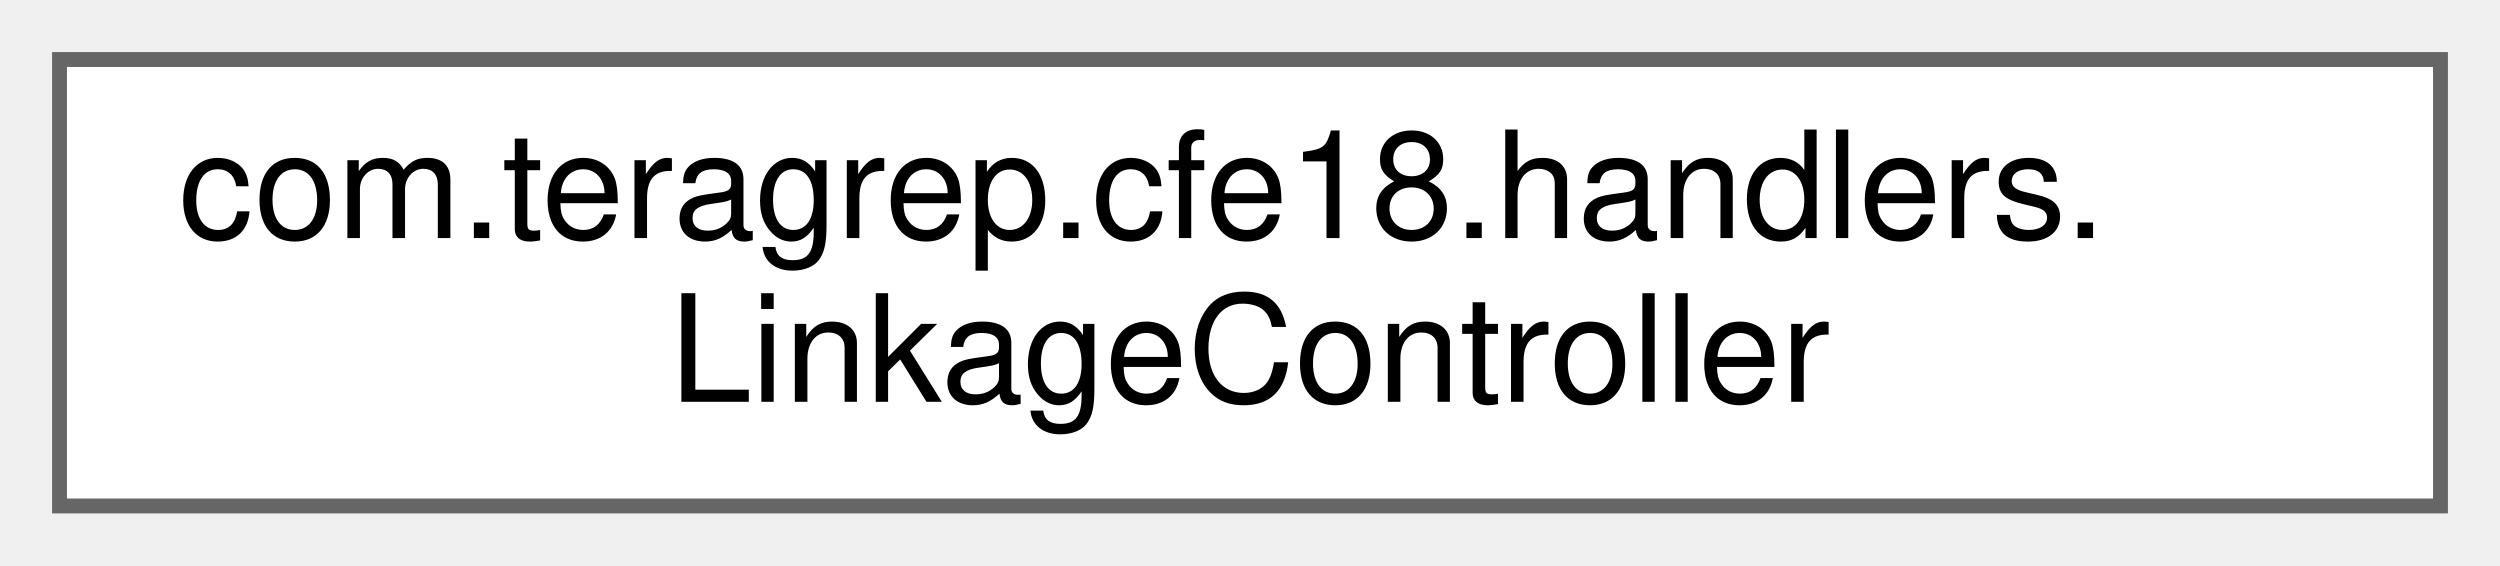
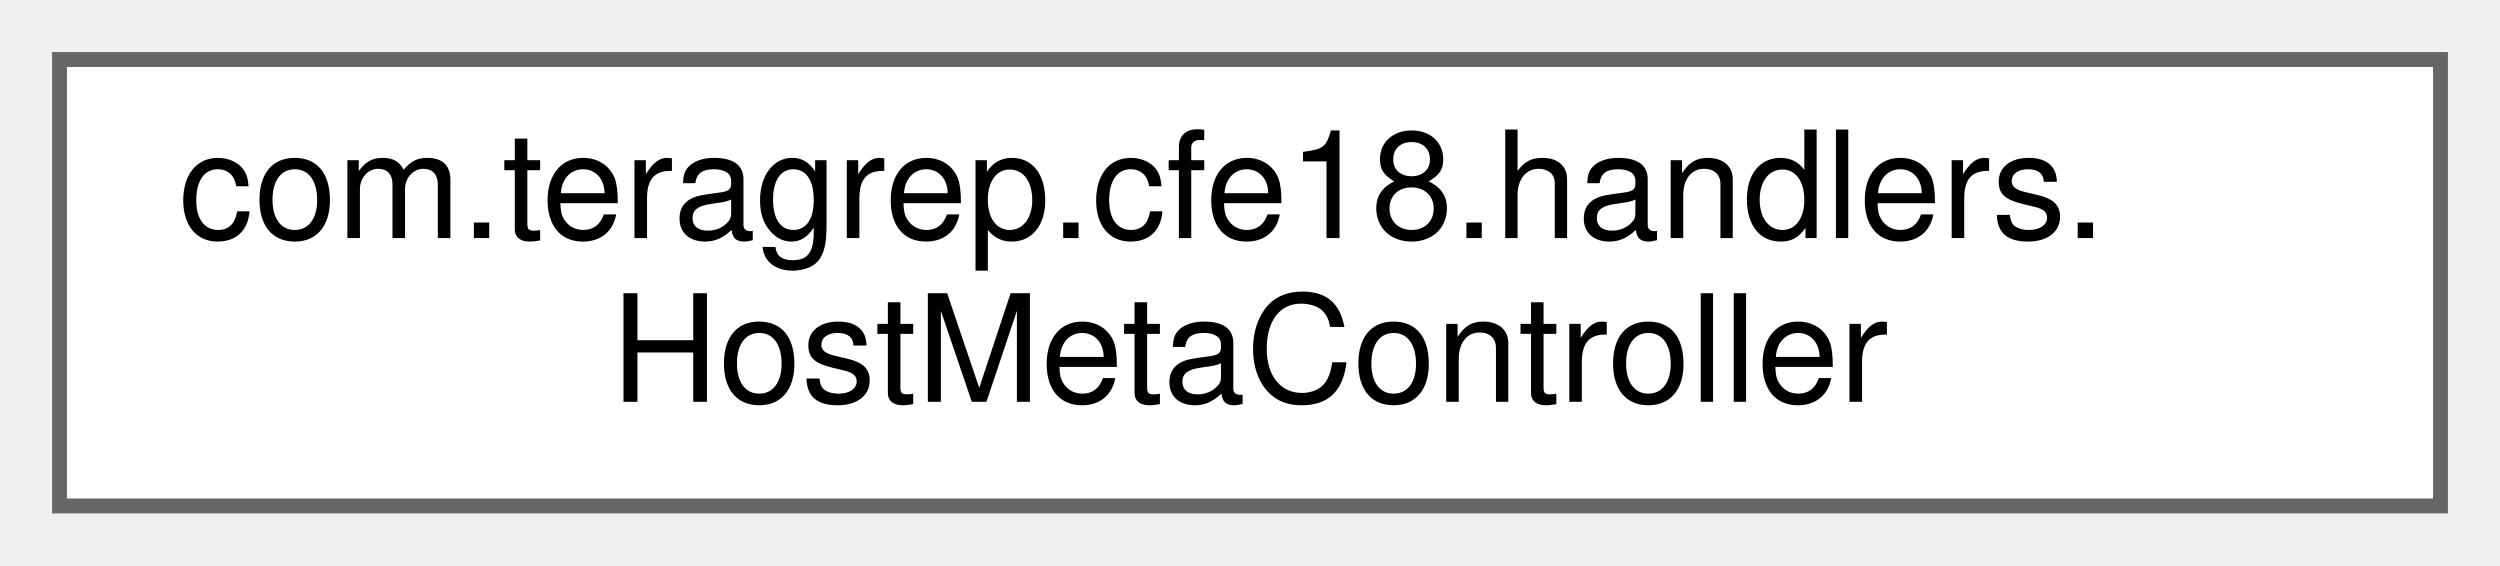
<svg xmlns="http://www.w3.org/2000/svg" xmlns:xlink="http://www.w3.org/1999/xlink" width="168pt" height="38pt" viewBox="0.00 0.00 168.00 38.00">
  <g id="graph0" class="graph" transform="scale(1 1) rotate(0) translate(4 34)">
    <g id="Node000000" class="node">
      <g id="a_Node000000">
-         <a xlink:href="classcom_1_1teragrep_1_1cfe18_1_1handlers_1_1LinkageController.html" target="_top" xlink:title=" ">
+         <a xlink:href="classcom_1_1teragrep_1_1cfe18_1_1handlers_1_1HostMetaController.html" target="_top" xlink:title=" ">
          <polygon fill="white" stroke="#666666" points="160,-30 0,-30 0,0 160,0 160,-30" />
          <text text-anchor="start" x="8" y="-18" font-family="Helvetica,sans-Serif" font-size="10.00">com.teragrep.cfe18.handlers.</text>
-           <text text-anchor="middle" x="80" y="-7" font-family="Helvetica,sans-Serif" font-size="10.00">LinkageController</text>
+           <text text-anchor="middle" x="80" y="-7" font-family="Helvetica,sans-Serif" font-size="10.00">HostMetaController</text>
        </a>
      </g>
    </g>
  </g>
</svg>
